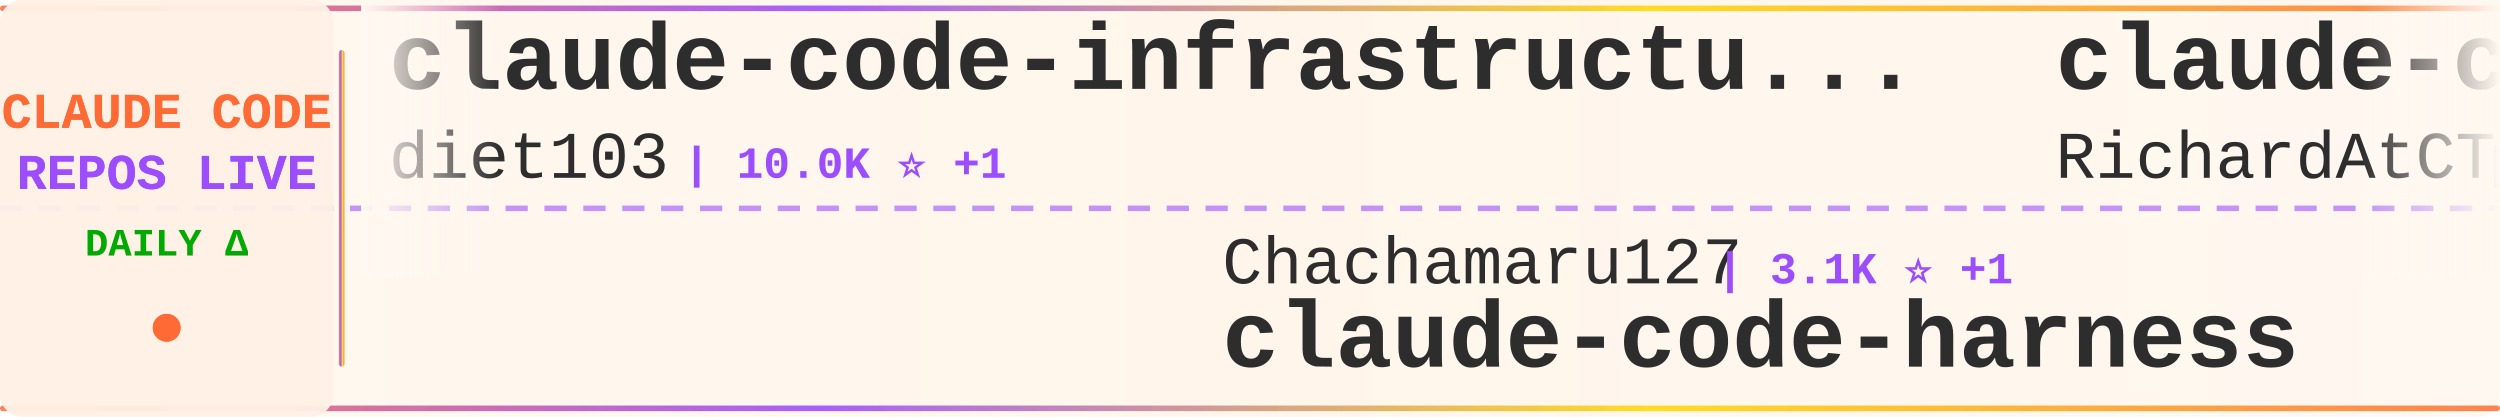
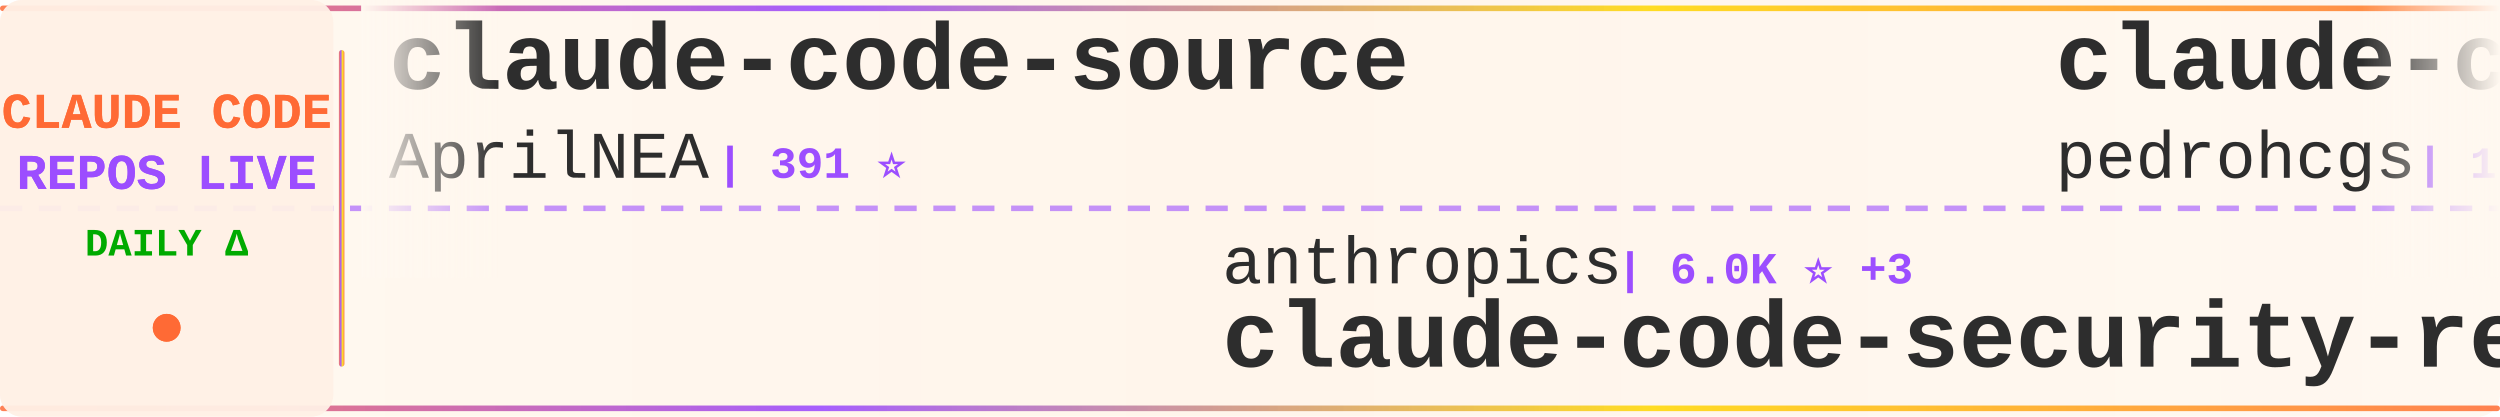
<svg xmlns="http://www.w3.org/2000/svg" width="900" height="150">
  <defs>
    <linearGradient id="tickerBg" x1="0%" y1="0%" x2="100%" y2="0%">
      <stop offset="0%" style="stop-color:#fff8f0;stop-opacity:0.98" />
      <stop offset="50%" style="stop-color:#fff5eb;stop-opacity:1" />
      <stop offset="100%" style="stop-color:#fff8f0;stop-opacity:0.98" />
    </linearGradient>
    <linearGradient id="borderGrad" x1="0%" y1="0%" x2="100%" y2="0%">
      <stop offset="0%" style="stop-color:#FF6B35;stop-opacity:0.85">
        <animate attributeName="stop-opacity" values="0.85;1;0.85" dur="2s" repeatCount="indefinite" />
      </stop>
      <stop offset="33%" style="stop-color:#9C4EFF;stop-opacity:0.9">
        <animate attributeName="stop-opacity" values="0.9;1;0.9" dur="2.2s" repeatCount="indefinite" />
      </stop>
      <stop offset="66%" style="stop-color:#FFD700;stop-opacity:0.85">
        <animate attributeName="stop-opacity" values="0.85;1;0.85" dur="1.8s" repeatCount="indefinite" />
      </stop>
      <stop offset="100%" style="stop-color:#FF6B35;stop-opacity:0.85">
        <animate attributeName="stop-opacity" values="0.85;1;0.85" dur="2s" repeatCount="indefinite" />
      </stop>
    </linearGradient>
    <filter id="textGlow">
      <feGaussianBlur stdDeviation="0.15" result="coloredBlur" />
      <feMerge>
        <feMergeNode in="coloredBlur" />
        <feMergeNode in="SourceGraphic" />
      </feMerge>
    </filter>
    <filter id="metricGlow">
      <feGaussianBlur stdDeviation="0.2" result="coloredBlur" />
      <feMerge>
        <feMergeNode in="coloredBlur" />
        <feMergeNode in="SourceGraphic" />
      </feMerge>
    </filter>
    <linearGradient id="leftFade" x1="0%" y1="0%" x2="100%" y2="0%">
      <stop offset="0%" style="stop-color:#fff8f0;stop-opacity:1" />
      <stop offset="100%" style="stop-color:#fff8f0;stop-opacity:0" />
    </linearGradient>
    <linearGradient id="rightFade" x1="0%" y1="0%" x2="100%" y2="0%">
      <stop offset="0%" style="stop-color:#fff8f0;stop-opacity:0" />
      <stop offset="100%" style="stop-color:#fff8f0;stop-opacity:1" />
    </linearGradient>
  </defs>
  <rect width="900" height="150" fill="url(#tickerBg)" rx="8" />
  <rect x="0" y="2" width="900" height="2" fill="url(#borderGrad)" rx="1" />
  <rect x="0" y="146" width="900" height="2" fill="url(#borderGrad)" rx="1" />
  <line x1="0" y1="75" x2="900" y2="75" stroke="#9C4EFF" stroke-width="2" stroke-dasharray="8 6" opacity="0.6" />
  <rect x="0" y="0" width="120" height="150" fill="#fff0e6" opacity="0.95" rx="8" />
  <text x="60" y="46" font-family="'Courier New', monospace" font-size="18" font-weight="bold" fill="#FF6B35" text-anchor="middle" filter="url(#textGlow)">
    CLAUDE CODE
  </text>
  <text x="60" y="68" font-family="'Courier New', monospace" font-size="18" font-weight="bold" fill="#9C4EFF" text-anchor="middle" filter="url(#textGlow)">
    REPOS LIVE
  </text>
  <text x="60" y="92" font-family="'Courier New', monospace" font-size="14" font-weight="bold" fill="#00aa00" text-anchor="middle">
    DAILY Δ
  </text>
  <circle cx="60" cy="118" r="5" fill="#FF6B35" filter="url(#metricGlow)">
    <animate attributeName="r" values="4;6;4" dur="1.5s" repeatCount="indefinite" />
    <animate attributeName="opacity" values="0.6;1;0.6" dur="1.5s" repeatCount="indefinite" />
  </circle>
  <rect x="122" y="18" width="2" height="114" fill="url(#borderGrad)" rx="1" />
  <clipPath id="tickerClip">
    <rect x="130" y="0" width="770" height="150" />
  </clipPath>
  <g clip-path="url(#tickerClip)">
    <g id="tickerItems">
      <animateTransform attributeName="transform" attributeType="XML" type="translate" from="0 0" to="-3000 0" dur="54s" repeatCount="indefinite" />
      <g transform="translate(0, 0)">
-         <text x="140" y="32" font-family="'Courier New', monospace" font-size="34" font-weight="bold" fill="#2d2d2d">claude-code-infrastructu...</text>
-         <text x="140" y="64" font-family="'Courier New', monospace" font-size="24" font-weight="normal" fill="#2d2d2d" opacity="1.0">diet103</text>
-         <text x="246" y="64" font-family="'Courier New', monospace" font-size="16" font-weight="bold" fill="#9C4EFF"> | 10.0K ⭐ +1</text>
+         <text x="140" y="32" font-family="'Courier New', monospace" font-size="34" font-weight="bold" fill="#2d2d2d">claude-code-source</text>
+         <text x="140" y="64" font-family="'Courier New', monospace" font-size="24" font-weight="normal" fill="#2d2d2d" opacity="1.0">AprilNEA</text>
+         <text x="258" y="64" font-family="'Courier New', monospace" font-size="16" font-weight="bold" fill="#9C4EFF"> | 391 ⭐</text>
      </g>
      <g transform="translate(300, 0)">
-         <text x="140" y="102" font-family="'Courier New', monospace" font-size="24" font-weight="normal" fill="#2d2d2d" opacity="1.0">Chachamaru127</text>
-         <text x="318" y="102" font-family="'Courier New', monospace" font-size="16" font-weight="bold" fill="#9C4EFF"> | 3.1K ⭐ +1</text>
-         <text x="140" y="132" font-family="'Courier New', monospace" font-size="34" font-weight="bold" fill="#2d2d2d">claude-code-harness</text>
+         <text x="140" y="102" font-family="'Courier New', monospace" font-size="24" font-weight="normal" fill="#2d2d2d" opacity="1.0">anthropics</text>
+         <text x="282" y="102" font-family="'Courier New', monospace" font-size="16" font-weight="bold" fill="#9C4EFF"> | 6.0K ⭐ +3</text>
+         <text x="140" y="132" font-family="'Courier New', monospace" font-size="34" font-weight="bold" fill="#2d2d2d">claude-code-security-rev...</text>
      </g>
      <g transform="translate(600, 0)">
-         <text x="140" y="32" font-family="'Courier New', monospace" font-size="34" font-weight="bold" fill="#2d2d2d">claude-code-telegram</text>
-         <text x="140" y="64" font-family="'Courier New', monospace" font-size="24" font-weight="normal" fill="#2d2d2d" opacity="1.0">RichardAtCT</text>
-         <text x="294" y="64" font-family="'Courier New', monospace" font-size="16" font-weight="bold" fill="#9C4EFF"> | 2.8K ⭐ +1</text>
+         <text x="140" y="32" font-family="'Courier New', monospace" font-size="34" font-weight="bold" fill="#2d2d2d">claude-code-my-workflow</text>
+         <text x="140" y="64" font-family="'Courier New', monospace" font-size="24" font-weight="normal" fill="#2d2d2d" opacity="1.0">pedrohcgs</text>
+         <text x="270" y="64" font-family="'Courier New', monospace" font-size="16" font-weight="bold" fill="#9C4EFF"> | 1.5K ⭐</text>
      </g>
      <g transform="translate(900, 0)">
-         <text x="140" y="102" font-family="'Courier New', monospace" font-size="24" font-weight="normal" fill="#2d2d2d" opacity="1.0">centminmod</text>
-         <text x="282" y="102" font-family="'Courier New', monospace" font-size="16" font-weight="bold" fill="#9C4EFF"> | 2.6K ⭐</text>
-         <text x="140" y="132" font-family="'Courier New', monospace" font-size="34" font-weight="bold" fill="#2d2d2d">my-claude-code-setup</text>
+         <text x="140" y="102" font-family="'Courier New', monospace" font-size="24" font-weight="normal" fill="#2d2d2d" opacity="1.0">zstmfhy</text>
+         <text x="246" y="102" font-family="'Courier New', monospace" font-size="16" font-weight="bold" fill="#9C4EFF"> | 190 ⭐</text>
+         <text x="140" y="132" font-family="'Courier New', monospace" font-size="34" font-weight="bold" fill="#2d2d2d">Claude-code</text>
      </g>
      <g transform="translate(1200, 0)">
-         <text x="140" y="32" font-family="'Courier New', monospace" font-size="34" font-weight="bold" fill="#2d2d2d">ClaudeCodeAgents</text>
-         <text x="140" y="64" font-family="'Courier New', monospace" font-size="24" font-weight="normal" fill="#2d2d2d" opacity="1.0">darcyegb</text>
-         <text x="258" y="64" font-family="'Courier New', monospace" font-size="16" font-weight="bold" fill="#9C4EFF"> | 760 ⭐</text>
+         <text x="140" y="32" font-family="'Courier New', monospace" font-size="34" font-weight="bold" fill="#2d2d2d">Claude-Code</text>
+         <text x="140" y="64" font-family="'Courier New', monospace" font-size="24" font-weight="normal" fill="#2d2d2d" opacity="1.0">KPR111</text>
+         <text x="234" y="64" font-family="'Courier New', monospace" font-size="16" font-weight="bold" fill="#9C4EFF"> | 18 ⭐</text>
      </g>
      <g transform="translate(1500, 0)">
-         <text x="140" y="102" font-family="'Courier New', monospace" font-size="24" font-weight="normal" fill="#2d2d2d" opacity="1.0">frankbria</text>
-         <text x="270" y="102" font-family="'Courier New', monospace" font-size="16" font-weight="bold" fill="#9C4EFF"> | 9.6K ⭐ +1</text>
-         <text x="140" y="132" font-family="'Courier New', monospace" font-size="34" font-weight="bold" fill="#2d2d2d">ralph-claude-code</text>
+         <text x="140" y="102" font-family="'Courier New', monospace" font-size="24" font-weight="normal" fill="#2d2d2d" opacity="1.0">jeremylongshore</text>
+         <text x="342" y="102" font-family="'Courier New', monospace" font-size="16" font-weight="bold" fill="#9C4EFF"> | 2.7K ⭐ +1</text>
+         <text x="140" y="132" font-family="'Courier New', monospace" font-size="34" font-weight="bold" fill="#2d2d2d">claude-code-plugins-plus...</text>
      </g>
      <g transform="translate(1800, 0)">
-         <text x="140" y="32" font-family="'Courier New', monospace" font-size="34" font-weight="bold" fill="#2d2d2d">claude-code-security-rev...</text>
-         <text x="140" y="64" font-family="'Courier New', monospace" font-size="24" font-weight="normal" fill="#2d2d2d" opacity="1.0">anthropics</text>
-         <text x="282" y="64" font-family="'Courier New', monospace" font-size="16" font-weight="bold" fill="#9C4EFF"> | 6.0K ⭐ +2</text>
+         <text x="140" y="32" font-family="'Courier New', monospace" font-size="34" font-weight="bold" fill="#2d2d2d">claude-code-templates</text>
+         <text x="140" y="64" font-family="'Courier New', monospace" font-size="24" font-weight="normal" fill="#2d2d2d" opacity="1.0">davila7</text>
+         <text x="246" y="64" font-family="'Courier New', monospace" font-size="16" font-weight="bold" fill="#9C4EFF"> | 30.4K ⭐ +4</text>
      </g>
      <g transform="translate(2100, 0)">
-         <text x="140" y="102" font-family="'Courier New', monospace" font-size="24" font-weight="normal" fill="#2d2d2d" opacity="1.0">KPR111</text>
-         <text x="234" y="102" font-family="'Courier New', monospace" font-size="16" font-weight="bold" fill="#9C4EFF"> | 18 ⭐</text>
-         <text x="140" y="132" font-family="'Courier New', monospace" font-size="34" font-weight="bold" fill="#2d2d2d">Claude-Code</text>
+         <text x="140" y="102" font-family="'Courier New', monospace" font-size="24" font-weight="normal" fill="#2d2d2d" opacity="1.0">oboard</text>
+         <text x="234" y="102" font-family="'Courier New', monospace" font-size="16" font-weight="bold" fill="#9C4EFF"> | 3.3K ⭐</text>
+         <text x="140" y="132" font-family="'Courier New', monospace" font-size="34" font-weight="bold" fill="#2d2d2d">claude-code-rev</text>
      </g>
      <g transform="translate(2400, 0)">
-         <text x="140" y="32" font-family="'Courier New', monospace" font-size="34" font-weight="bold" fill="#2d2d2d">how-claude-code-works</text>
-         <text x="140" y="64" font-family="'Courier New', monospace" font-size="24" font-weight="normal" fill="#2d2d2d" opacity="1.0">Windy3f3f3f3f</text>
-         <text x="318" y="64" font-family="'Courier New', monospace" font-size="16" font-weight="bold" fill="#9C4EFF"> | 3.5K ⭐ +2</text>
+         <text x="140" y="32" font-family="'Courier New', monospace" font-size="34" font-weight="bold" fill="#2d2d2d">sc-claude-code-files</text>
+         <text x="140" y="64" font-family="'Courier New', monospace" font-size="24" font-weight="normal" fill="#2d2d2d" opacity="1.0">https-deeplearning-ai</text>
+         <text x="414" y="64" font-family="'Courier New', monospace" font-size="16" font-weight="bold" fill="#9C4EFF"> | 544 ⭐</text>
      </g>
      <g transform="translate(2700, 0)">
-         <text x="140" y="102" font-family="'Courier New', monospace" font-size="24" font-weight="normal" fill="#2d2d2d" opacity="1.0">AICoderTudou</text>
-         <text x="306" y="102" font-family="'Courier New', monospace" font-size="16" font-weight="bold" fill="#9C4EFF"> | 496 ⭐</text>
-         <text x="140" y="132" font-family="'Courier New', monospace" font-size="34" font-weight="bold" fill="#2d2d2d">claude-code-tudou</text>
+         <text x="140" y="102" font-family="'Courier New', monospace" font-size="24" font-weight="normal" fill="#2d2d2d" opacity="1.0">shanraisshan</text>
+         <text x="306" y="102" font-family="'Courier New', monospace" font-size="16" font-weight="bold" fill="#9C4EFF"> | 64.9K ⭐ +6</text>
+         <text x="140" y="132" font-family="'Courier New', monospace" font-size="34" font-weight="bold" fill="#2d2d2d">claude-code-best-practic...</text>
      </g>
      <g transform="translate(3000, 0)">
-         <text x="140" y="32" font-family="'Courier New', monospace" font-size="34" font-weight="bold" fill="#2d2d2d">claude-code-infrastructu...</text>
-         <text x="140" y="64" font-family="'Courier New', monospace" font-size="24" font-weight="normal" fill="#2d2d2d" opacity="1.0">diet103</text>
-         <text x="246" y="64" font-family="'Courier New', monospace" font-size="16" font-weight="bold" fill="#9C4EFF"> | 10.0K ⭐ +1</text>
+         <text x="140" y="32" font-family="'Courier New', monospace" font-size="34" font-weight="bold" fill="#2d2d2d">claude-code-source</text>
+         <text x="140" y="64" font-family="'Courier New', monospace" font-size="24" font-weight="normal" fill="#2d2d2d" opacity="1.0">AprilNEA</text>
+         <text x="258" y="64" font-family="'Courier New', monospace" font-size="16" font-weight="bold" fill="#9C4EFF"> | 391 ⭐</text>
      </g>
      <g transform="translate(3300, 0)">
-         <text x="140" y="102" font-family="'Courier New', monospace" font-size="24" font-weight="normal" fill="#2d2d2d" opacity="1.0">Chachamaru127</text>
-         <text x="318" y="102" font-family="'Courier New', monospace" font-size="16" font-weight="bold" fill="#9C4EFF"> | 3.1K ⭐ +1</text>
-         <text x="140" y="132" font-family="'Courier New', monospace" font-size="34" font-weight="bold" fill="#2d2d2d">claude-code-harness</text>
+         <text x="140" y="102" font-family="'Courier New', monospace" font-size="24" font-weight="normal" fill="#2d2d2d" opacity="1.0">anthropics</text>
+         <text x="282" y="102" font-family="'Courier New', monospace" font-size="16" font-weight="bold" fill="#9C4EFF"> | 6.0K ⭐ +3</text>
+         <text x="140" y="132" font-family="'Courier New', monospace" font-size="34" font-weight="bold" fill="#2d2d2d">claude-code-security-rev...</text>
      </g>
      <g transform="translate(3600, 0)">
-         <text x="140" y="32" font-family="'Courier New', monospace" font-size="34" font-weight="bold" fill="#2d2d2d">claude-code-telegram</text>
-         <text x="140" y="64" font-family="'Courier New', monospace" font-size="24" font-weight="normal" fill="#2d2d2d" opacity="1.0">RichardAtCT</text>
-         <text x="294" y="64" font-family="'Courier New', monospace" font-size="16" font-weight="bold" fill="#9C4EFF"> | 2.8K ⭐ +1</text>
+         <text x="140" y="32" font-family="'Courier New', monospace" font-size="34" font-weight="bold" fill="#2d2d2d">claude-code-my-workflow</text>
+         <text x="140" y="64" font-family="'Courier New', monospace" font-size="24" font-weight="normal" fill="#2d2d2d" opacity="1.0">pedrohcgs</text>
+         <text x="270" y="64" font-family="'Courier New', monospace" font-size="16" font-weight="bold" fill="#9C4EFF"> | 1.5K ⭐</text>
      </g>
      <g transform="translate(3900, 0)">
-         <text x="140" y="102" font-family="'Courier New', monospace" font-size="24" font-weight="normal" fill="#2d2d2d" opacity="1.0">centminmod</text>
-         <text x="282" y="102" font-family="'Courier New', monospace" font-size="16" font-weight="bold" fill="#9C4EFF"> | 2.6K ⭐</text>
-         <text x="140" y="132" font-family="'Courier New', monospace" font-size="34" font-weight="bold" fill="#2d2d2d">my-claude-code-setup</text>
+         <text x="140" y="102" font-family="'Courier New', monospace" font-size="24" font-weight="normal" fill="#2d2d2d" opacity="1.0">zstmfhy</text>
+         <text x="246" y="102" font-family="'Courier New', monospace" font-size="16" font-weight="bold" fill="#9C4EFF"> | 190 ⭐</text>
+         <text x="140" y="132" font-family="'Courier New', monospace" font-size="34" font-weight="bold" fill="#2d2d2d">Claude-code</text>
      </g>
    </g>
  </g>
  <rect x="130" y="0" width="50" height="100" fill="url(#leftFade)" />
  <rect x="850" y="0" width="50" height="100" fill="url(#rightFade)" />
</svg>
